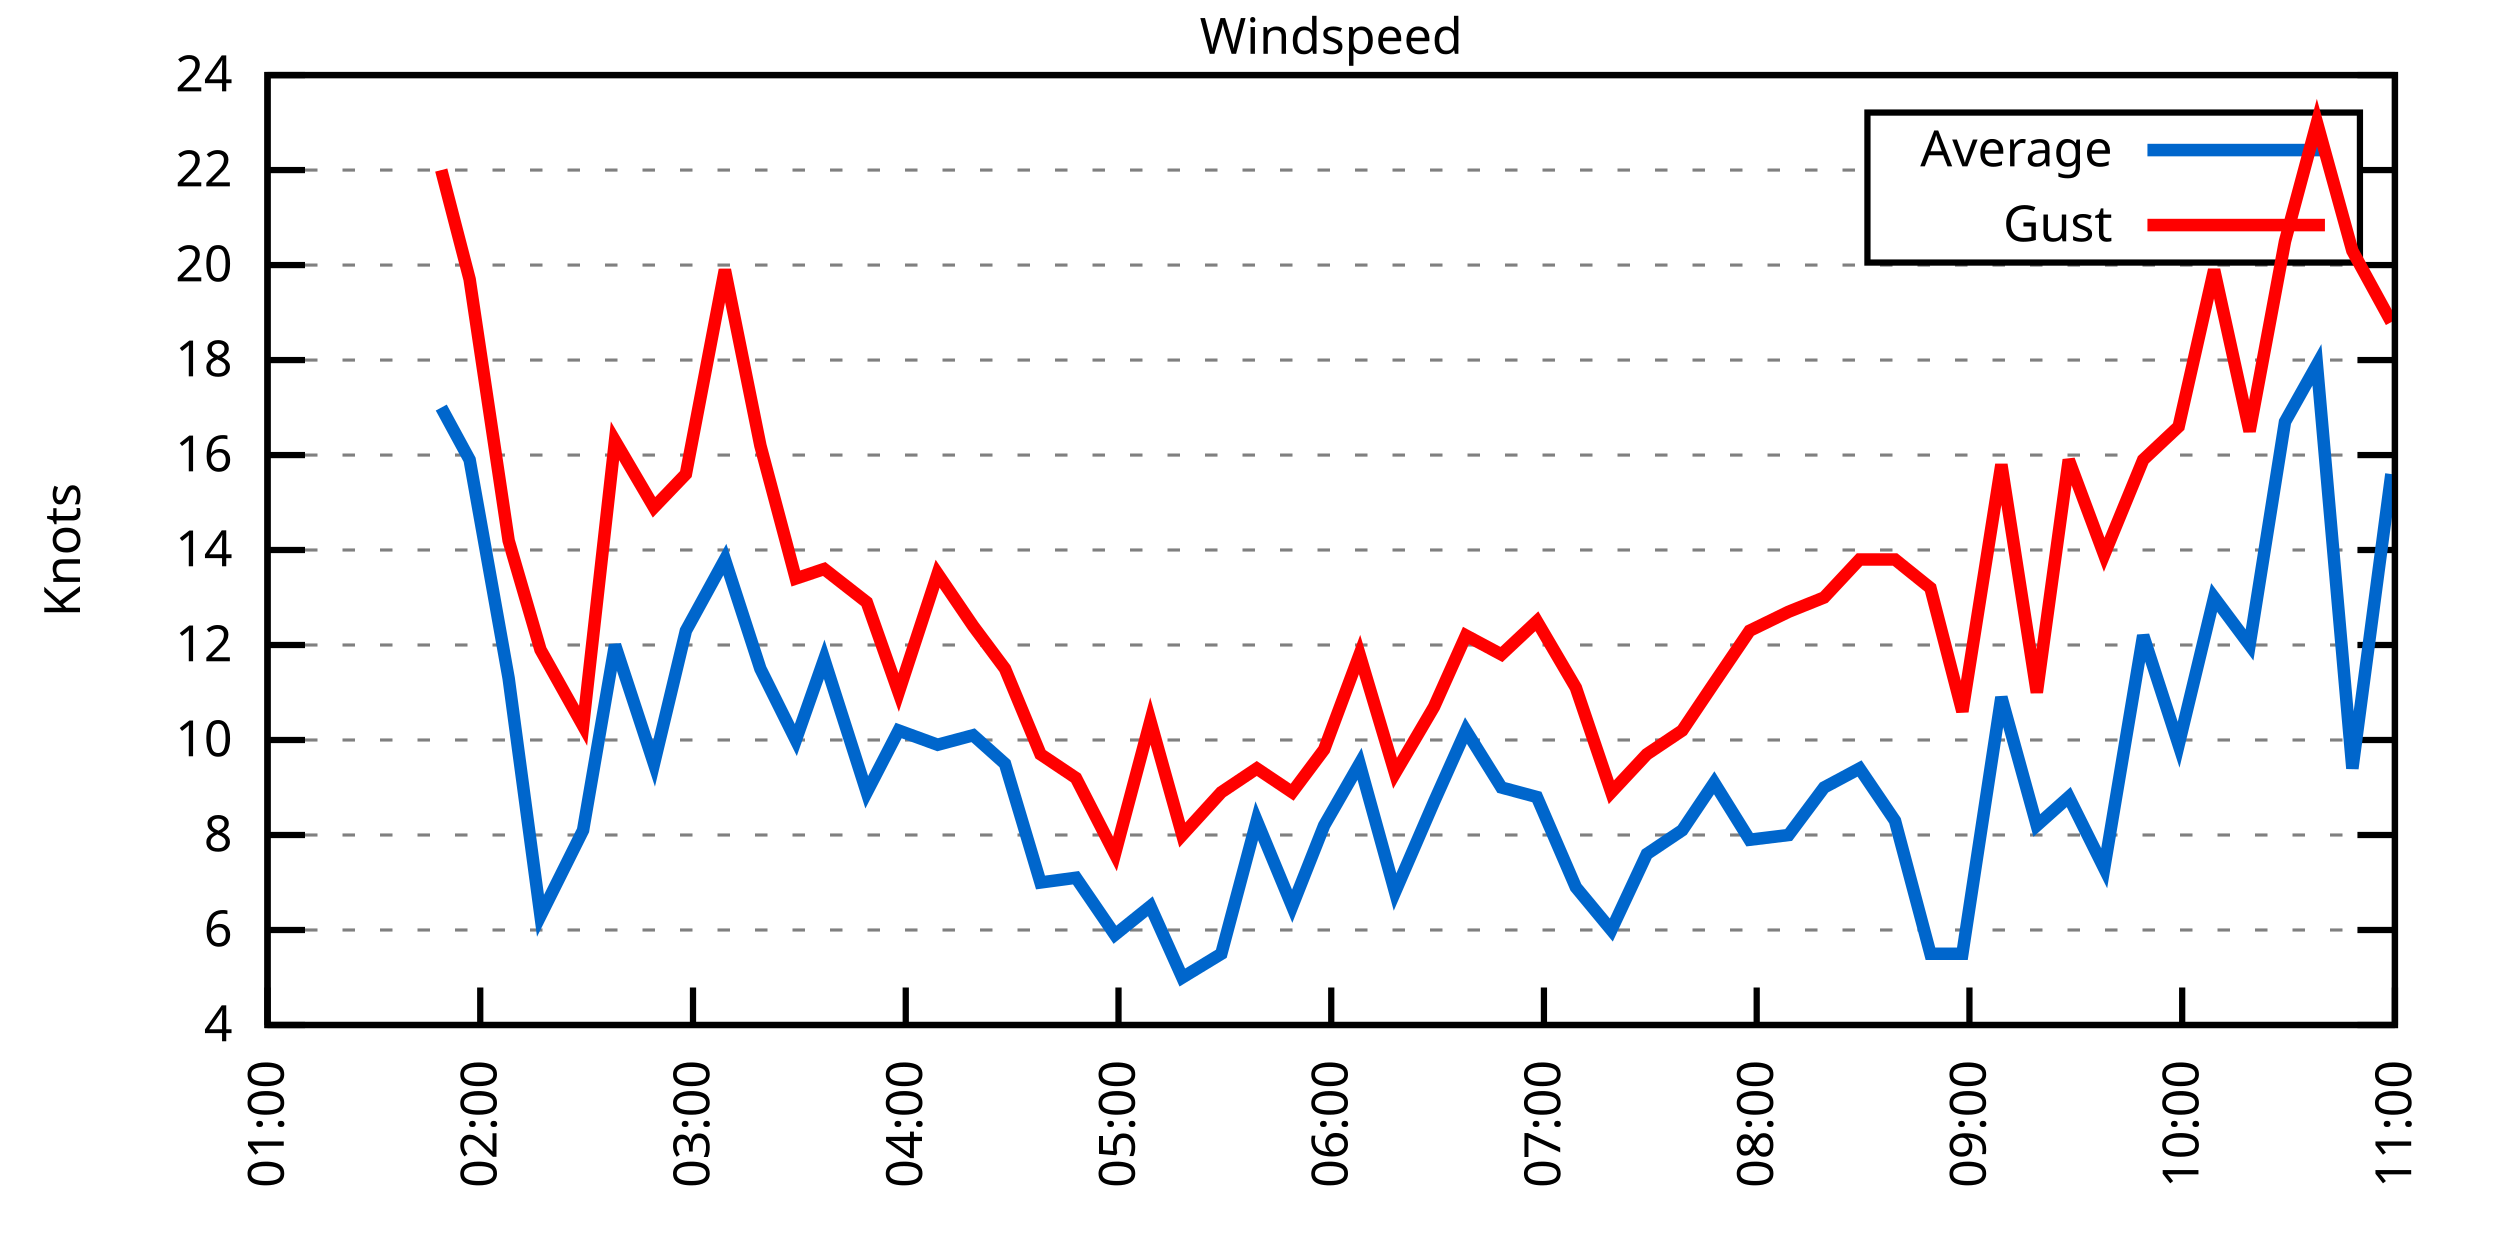
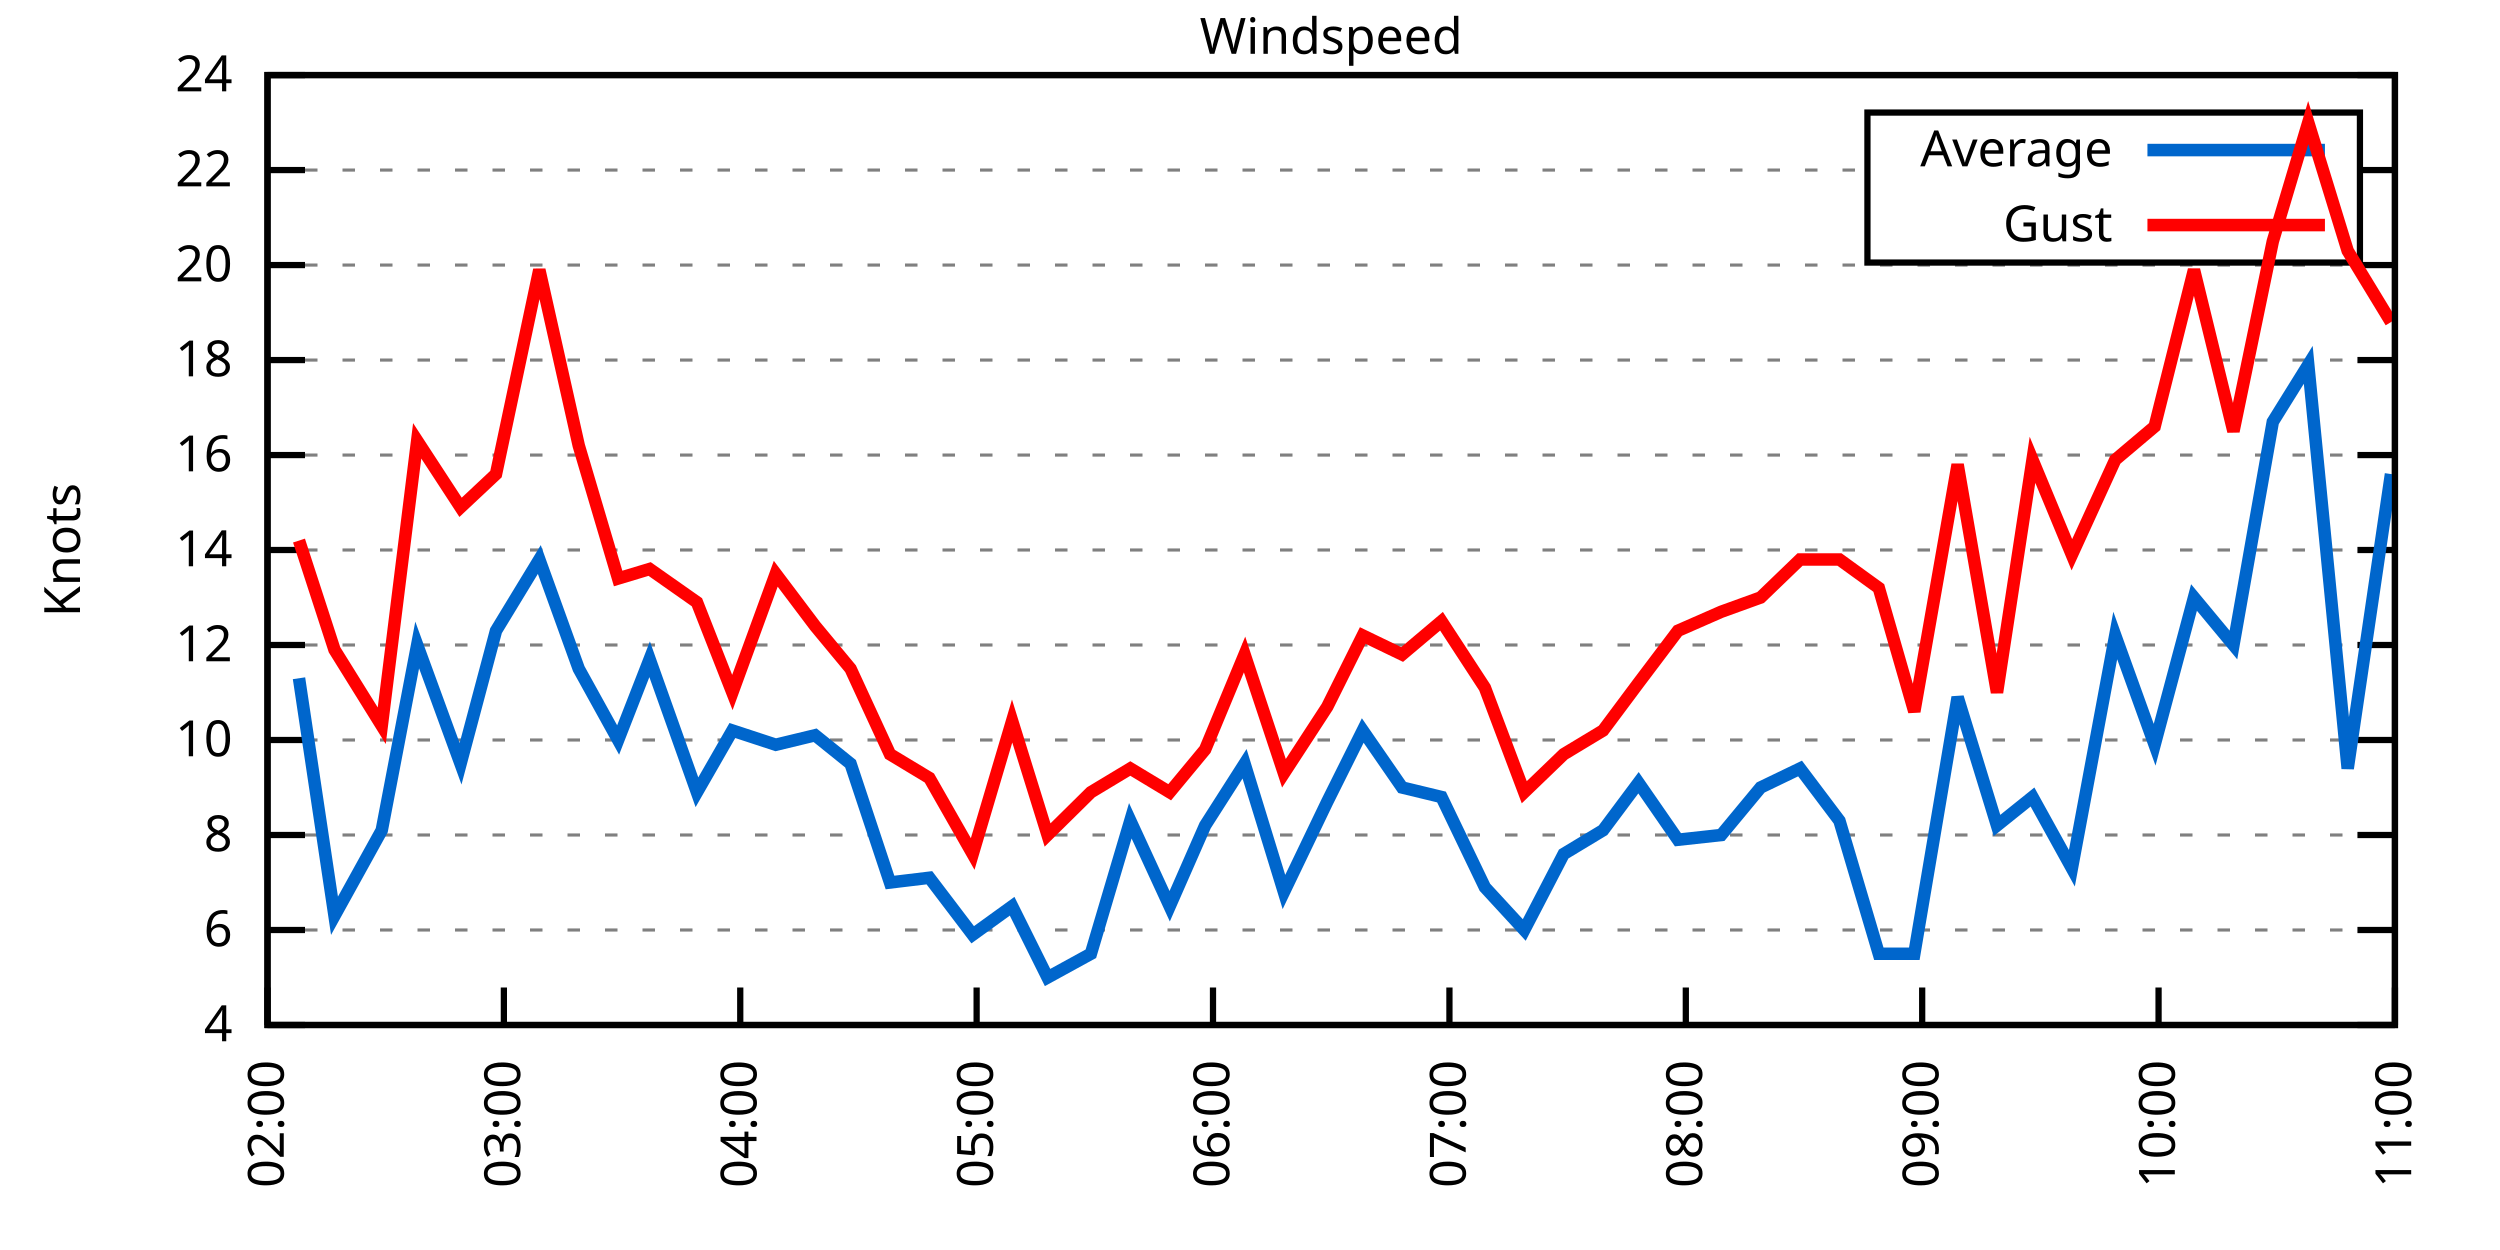
<svg xmlns="http://www.w3.org/2000/svg" xmlns:xlink="http://www.w3.org/1999/xlink" width="400" height="200" viewBox="0 0 400 200">
  <g id="gnuplot_canvas">
    <rect x="0" y="0" width="400" height="200" fill="none" />
    <defs>
      <circle id="gpDot" r="0.5" stroke-width="0.5" stroke="currentColor" />
      <path id="gpPt0" stroke-width="0.333" stroke="currentColor" d="M-1,0 h2 M0,-1 v2" />
      <path id="gpPt1" stroke-width="0.333" stroke="currentColor" d="M-1,-1 L1,1 M1,-1 L-1,1" />
      <path id="gpPt2" stroke-width="0.333" stroke="currentColor" d="M-1,0 L1,0 M0,-1 L0,1 M-1,-1 L1,1 M-1,1 L1,-1" />
      <rect id="gpPt3" stroke-width="0.333" stroke="currentColor" x="-1" y="-1" width="2" height="2" />
      <rect id="gpPt4" stroke-width="0.333" stroke="currentColor" fill="currentColor" x="-1" y="-1" width="2" height="2" />
      <circle id="gpPt5" stroke-width="0.333" stroke="currentColor" cx="0" cy="0" r="1" />
      <use xlink:href="#gpPt5" id="gpPt6" fill="currentColor" stroke="none" />
      <path id="gpPt7" stroke-width="0.333" stroke="currentColor" d="M0,-1.33 L-1.33,0.67 L1.33,0.67 z" />
      <use xlink:href="#gpPt7" id="gpPt8" fill="currentColor" stroke="none" />
      <use xlink:href="#gpPt7" id="gpPt9" stroke="currentColor" transform="rotate(180)" />
      <use xlink:href="#gpPt9" id="gpPt10" fill="currentColor" stroke="none" />
      <use xlink:href="#gpPt3" id="gpPt11" stroke="currentColor" transform="rotate(45)" />
      <use xlink:href="#gpPt11" id="gpPt12" fill="currentColor" stroke="none" />
      <path id="gpPt13" stroke-width="0.333" stroke="currentColor" d="M0,1.330 L1.265,0.411 L0.782,-1.067 L-0.782,-1.076 L-1.265,0.411 z" />
      <use xlink:href="#gpPt13" id="gpPt14" fill="currentColor" stroke="none" />
      <filter id="textbox" filterUnits="objectBoundingBox" x="0" y="0" height="1" width="1">
        <feFlood flood-color="white" flood-opacity="1" result="bgnd" />
        <feComposite in="SourceGraphic" in2="bgnd" operator="atop" />
      </filter>
      <filter id="greybox" filterUnits="objectBoundingBox" x="0" y="0" height="1" width="1">
        <feFlood flood-color="lightgrey" flood-opacity="1" result="grey" />
        <feComposite in="SourceGraphic" in2="grey" operator="atop" />
      </filter>
    </defs>
    <g fill="none" color="white" stroke="currentColor" stroke-width="1.00" stroke-linecap="butt" stroke-linejoin="miter">
</g>
    <g fill="none" color="black" stroke="currentColor" stroke-width="1.00" stroke-linecap="butt" stroke-linejoin="miter">
      <g stroke="none" shape-rendering="crispEdges">
        <polygon fill="rgb(255, 255, 255)" points="42.80,164.00 383.18,164.00 383.18,12.02 42.80,12.02 " />
      </g>
    </g>
    <g fill="none" color="black" stroke="currentColor" stroke-width="1.00" stroke-linecap="butt" stroke-linejoin="miter">
</g>
    <g fill="none" color="black" stroke="black" stroke-width="0.50" stroke-linecap="butt" stroke-linejoin="miter">
</g>
    <g fill="none" color="gray" stroke="currentColor" stroke-width="0.50" stroke-linecap="butt" stroke-linejoin="miter">
      <path stroke="gray" stroke-dasharray="2,4" class="gridline" d="M42.80,164.00 L383.19,164.00  " />
    </g>
    <g fill="none" color="gray" stroke="gray" stroke-width="1.00" stroke-linecap="butt" stroke-linejoin="miter">
</g>
    <g fill="none" color="black" stroke="currentColor" stroke-width="1.00" stroke-linecap="butt" stroke-linejoin="miter">
      <path stroke="black" d="M42.80,164.00 L48.80,164.00 M383.19,164.00 L377.19,164.00  " />
      <g transform="translate(37.20,166.60)" stroke="none" fill="black" font-family="Sans" font-size="8.00" text-anchor="end">
        <text>
          <tspan font-family="Sans"> 4</tspan>
        </text>
      </g>
    </g>
    <g fill="none" color="black" stroke="currentColor" stroke-width="1.00" stroke-linecap="butt" stroke-linejoin="miter">
</g>
    <g fill="none" color="black" stroke="black" stroke-width="0.50" stroke-linecap="butt" stroke-linejoin="miter">
</g>
    <g fill="none" color="gray" stroke="currentColor" stroke-width="0.50" stroke-linecap="butt" stroke-linejoin="miter">
      <path stroke="gray" stroke-dasharray="2,4" class="gridline" d="M42.80,148.80 L383.19,148.80  " />
    </g>
    <g fill="none" color="gray" stroke="gray" stroke-width="1.00" stroke-linecap="butt" stroke-linejoin="miter">
</g>
    <g fill="none" color="black" stroke="currentColor" stroke-width="1.00" stroke-linecap="butt" stroke-linejoin="miter">
      <path stroke="black" d="M42.80,148.80 L48.80,148.80 M383.19,148.80 L377.19,148.80  " />
      <g transform="translate(37.20,151.40)" stroke="none" fill="black" font-family="Sans" font-size="8.00" text-anchor="end">
        <text>
          <tspan font-family="Sans"> 6</tspan>
        </text>
      </g>
    </g>
    <g fill="none" color="black" stroke="currentColor" stroke-width="1.00" stroke-linecap="butt" stroke-linejoin="miter">
</g>
    <g fill="none" color="black" stroke="black" stroke-width="0.50" stroke-linecap="butt" stroke-linejoin="miter">
</g>
    <g fill="none" color="gray" stroke="currentColor" stroke-width="0.50" stroke-linecap="butt" stroke-linejoin="miter">
      <path stroke="gray" stroke-dasharray="2,4" class="gridline" d="M42.80,133.60 L383.19,133.60  " />
    </g>
    <g fill="none" color="gray" stroke="gray" stroke-width="1.00" stroke-linecap="butt" stroke-linejoin="miter">
</g>
    <g fill="none" color="black" stroke="currentColor" stroke-width="1.00" stroke-linecap="butt" stroke-linejoin="miter">
      <path stroke="black" d="M42.80,133.60 L48.80,133.60 M383.19,133.60 L377.19,133.60  " />
      <g transform="translate(37.20,136.20)" stroke="none" fill="black" font-family="Sans" font-size="8.00" text-anchor="end">
        <text>
          <tspan font-family="Sans"> 8</tspan>
        </text>
      </g>
    </g>
    <g fill="none" color="black" stroke="currentColor" stroke-width="1.00" stroke-linecap="butt" stroke-linejoin="miter">
</g>
    <g fill="none" color="black" stroke="black" stroke-width="0.50" stroke-linecap="butt" stroke-linejoin="miter">
</g>
    <g fill="none" color="gray" stroke="currentColor" stroke-width="0.50" stroke-linecap="butt" stroke-linejoin="miter">
      <path stroke="gray" stroke-dasharray="2,4" class="gridline" d="M42.80,118.40 L383.19,118.40  " />
    </g>
    <g fill="none" color="gray" stroke="gray" stroke-width="1.00" stroke-linecap="butt" stroke-linejoin="miter">
</g>
    <g fill="none" color="black" stroke="currentColor" stroke-width="1.00" stroke-linecap="butt" stroke-linejoin="miter">
      <path stroke="black" d="M42.80,118.40 L48.80,118.40 M383.19,118.40 L377.19,118.40  " />
      <g transform="translate(37.20,121.00)" stroke="none" fill="black" font-family="Sans" font-size="8.00" text-anchor="end">
        <text>
          <tspan font-family="Sans"> 10</tspan>
        </text>
      </g>
    </g>
    <g fill="none" color="black" stroke="currentColor" stroke-width="1.00" stroke-linecap="butt" stroke-linejoin="miter">
</g>
    <g fill="none" color="black" stroke="black" stroke-width="0.50" stroke-linecap="butt" stroke-linejoin="miter">
</g>
    <g fill="none" color="gray" stroke="currentColor" stroke-width="0.50" stroke-linecap="butt" stroke-linejoin="miter">
      <path stroke="gray" stroke-dasharray="2,4" class="gridline" d="M42.80,103.20 L383.19,103.20  " />
    </g>
    <g fill="none" color="gray" stroke="gray" stroke-width="1.00" stroke-linecap="butt" stroke-linejoin="miter">
</g>
    <g fill="none" color="black" stroke="currentColor" stroke-width="1.00" stroke-linecap="butt" stroke-linejoin="miter">
      <path stroke="black" d="M42.80,103.20 L48.80,103.20 M383.19,103.20 L377.19,103.20  " />
      <g transform="translate(37.20,105.80)" stroke="none" fill="black" font-family="Sans" font-size="8.00" text-anchor="end">
        <text>
          <tspan font-family="Sans"> 12</tspan>
        </text>
      </g>
    </g>
    <g fill="none" color="black" stroke="currentColor" stroke-width="1.00" stroke-linecap="butt" stroke-linejoin="miter">
</g>
    <g fill="none" color="black" stroke="black" stroke-width="0.50" stroke-linecap="butt" stroke-linejoin="miter">
</g>
    <g fill="none" color="gray" stroke="currentColor" stroke-width="0.50" stroke-linecap="butt" stroke-linejoin="miter">
      <path stroke="gray" stroke-dasharray="2,4" class="gridline" d="M42.80,88.00 L383.19,88.00  " />
    </g>
    <g fill="none" color="gray" stroke="gray" stroke-width="1.00" stroke-linecap="butt" stroke-linejoin="miter">
</g>
    <g fill="none" color="black" stroke="currentColor" stroke-width="1.00" stroke-linecap="butt" stroke-linejoin="miter">
      <path stroke="black" d="M42.80,88.00 L48.80,88.00 M383.19,88.00 L377.19,88.00  " />
      <g transform="translate(37.20,90.60)" stroke="none" fill="black" font-family="Sans" font-size="8.00" text-anchor="end">
        <text>
          <tspan font-family="Sans"> 14</tspan>
        </text>
      </g>
    </g>
    <g fill="none" color="black" stroke="currentColor" stroke-width="1.00" stroke-linecap="butt" stroke-linejoin="miter">
</g>
    <g fill="none" color="black" stroke="black" stroke-width="0.50" stroke-linecap="butt" stroke-linejoin="miter">
</g>
    <g fill="none" color="gray" stroke="currentColor" stroke-width="0.50" stroke-linecap="butt" stroke-linejoin="miter">
      <path stroke="gray" stroke-dasharray="2,4" class="gridline" d="M42.80,72.81 L383.19,72.81  " />
    </g>
    <g fill="none" color="gray" stroke="gray" stroke-width="1.00" stroke-linecap="butt" stroke-linejoin="miter">
</g>
    <g fill="none" color="black" stroke="currentColor" stroke-width="1.00" stroke-linecap="butt" stroke-linejoin="miter">
      <path stroke="black" d="M42.80,72.81 L48.80,72.81 M383.19,72.81 L377.19,72.81  " />
      <g transform="translate(37.20,75.41)" stroke="none" fill="black" font-family="Sans" font-size="8.00" text-anchor="end">
        <text>
          <tspan font-family="Sans"> 16</tspan>
        </text>
      </g>
    </g>
    <g fill="none" color="black" stroke="currentColor" stroke-width="1.00" stroke-linecap="butt" stroke-linejoin="miter">
</g>
    <g fill="none" color="black" stroke="black" stroke-width="0.50" stroke-linecap="butt" stroke-linejoin="miter">
</g>
    <g fill="none" color="gray" stroke="currentColor" stroke-width="0.50" stroke-linecap="butt" stroke-linejoin="miter">
      <path stroke="gray" stroke-dasharray="2,4" class="gridline" d="M42.80,57.61 L383.19,57.61  " />
    </g>
    <g fill="none" color="gray" stroke="gray" stroke-width="1.00" stroke-linecap="butt" stroke-linejoin="miter">
</g>
    <g fill="none" color="black" stroke="currentColor" stroke-width="1.00" stroke-linecap="butt" stroke-linejoin="miter">
      <path stroke="black" d="M42.80,57.61 L48.80,57.61 M383.19,57.61 L377.19,57.61  " />
      <g transform="translate(37.20,60.21)" stroke="none" fill="black" font-family="Sans" font-size="8.00" text-anchor="end">
        <text>
          <tspan font-family="Sans"> 18</tspan>
        </text>
      </g>
    </g>
    <g fill="none" color="black" stroke="currentColor" stroke-width="1.00" stroke-linecap="butt" stroke-linejoin="miter">
</g>
    <g fill="none" color="black" stroke="black" stroke-width="0.50" stroke-linecap="butt" stroke-linejoin="miter">
</g>
    <g fill="none" color="gray" stroke="currentColor" stroke-width="0.50" stroke-linecap="butt" stroke-linejoin="miter">
      <path stroke="gray" stroke-dasharray="2,4" class="gridline" d="M42.80,42.41 L383.19,42.41  " />
    </g>
    <g fill="none" color="gray" stroke="gray" stroke-width="1.00" stroke-linecap="butt" stroke-linejoin="miter">
</g>
    <g fill="none" color="black" stroke="currentColor" stroke-width="1.00" stroke-linecap="butt" stroke-linejoin="miter">
      <path stroke="black" d="M42.80,42.41 L48.80,42.41 M383.19,42.41 L377.19,42.41  " />
      <g transform="translate(37.20,45.01)" stroke="none" fill="black" font-family="Sans" font-size="8.00" text-anchor="end">
        <text>
          <tspan font-family="Sans"> 20</tspan>
        </text>
      </g>
    </g>
    <g fill="none" color="black" stroke="currentColor" stroke-width="1.00" stroke-linecap="butt" stroke-linejoin="miter">
</g>
    <g fill="none" color="black" stroke="black" stroke-width="0.50" stroke-linecap="butt" stroke-linejoin="miter">
</g>
    <g fill="none" color="gray" stroke="currentColor" stroke-width="0.50" stroke-linecap="butt" stroke-linejoin="miter">
      <path stroke="gray" stroke-dasharray="2,4" class="gridline" d="M42.80,27.21 L298.79,27.21 M377.59,27.21 L383.19,27.21  " />
    </g>
    <g fill="none" color="gray" stroke="gray" stroke-width="1.00" stroke-linecap="butt" stroke-linejoin="miter">
</g>
    <g fill="none" color="black" stroke="currentColor" stroke-width="1.00" stroke-linecap="butt" stroke-linejoin="miter">
      <path stroke="black" d="M42.80,27.21 L48.80,27.21 M383.19,27.21 L377.19,27.21  " />
      <g transform="translate(37.20,29.81)" stroke="none" fill="black" font-family="Sans" font-size="8.00" text-anchor="end">
        <text>
          <tspan font-family="Sans"> 22</tspan>
        </text>
      </g>
    </g>
    <g fill="none" color="black" stroke="currentColor" stroke-width="1.00" stroke-linecap="butt" stroke-linejoin="miter">
</g>
    <g fill="none" color="black" stroke="black" stroke-width="0.50" stroke-linecap="butt" stroke-linejoin="miter">
</g>
    <g fill="none" color="gray" stroke="currentColor" stroke-width="0.50" stroke-linecap="butt" stroke-linejoin="miter">
      <path stroke="gray" stroke-dasharray="2,4" class="gridline" d="M42.80,12.01 L383.19,12.01  " />
    </g>
    <g fill="none" color="gray" stroke="gray" stroke-width="1.00" stroke-linecap="butt" stroke-linejoin="miter">
</g>
    <g fill="none" color="black" stroke="currentColor" stroke-width="1.00" stroke-linecap="butt" stroke-linejoin="miter">
      <path stroke="black" d="M42.80,12.01 L48.80,12.01 M383.19,12.01 L377.19,12.01  " />
      <g transform="translate(37.20,14.61)" stroke="none" fill="black" font-family="Sans" font-size="8.00" text-anchor="end">
        <text>
          <tspan font-family="Sans"> 24</tspan>
        </text>
      </g>
    </g>
    <g fill="none" color="black" stroke="currentColor" stroke-width="1.00" stroke-linecap="butt" stroke-linejoin="miter">
      <path stroke="black" d="M42.80,164.00 L42.80,158.00  " />
      <g transform="translate(45.40,169.60) rotate(270.00)" stroke="none" fill="black" font-family="Sans" font-size="8.00" text-anchor="end">
        <text>
-           <tspan font-family="Sans">01:00</tspan>
-         </text>
-       </g>
-     </g>
-     <g fill="none" color="black" stroke="currentColor" stroke-width="1.00" stroke-linecap="butt" stroke-linejoin="miter">
-       <path stroke="black" d="M76.84,164.00 L76.84,158.00  " />
-       <g transform="translate(79.44,169.60) rotate(270.00)" stroke="none" fill="black" font-family="Sans" font-size="8.00" text-anchor="end">
-         <text>
          <tspan font-family="Sans">02:00</tspan>
        </text>
      </g>
    </g>
    <g fill="none" color="black" stroke="currentColor" stroke-width="1.00" stroke-linecap="butt" stroke-linejoin="miter">
-       <path stroke="black" d="M110.88,164.00 L110.88,158.00  " />
-       <g transform="translate(113.48,169.60) rotate(270.00)" stroke="none" fill="black" font-family="Sans" font-size="8.00" text-anchor="end">
+       <path stroke="black" d="M80.62,164.00 L80.62,158.00  " />
+       <g transform="translate(83.22,169.60) rotate(270.00)" stroke="none" fill="black" font-family="Sans" font-size="8.00" text-anchor="end">
        <text>
          <tspan font-family="Sans">03:00</tspan>
        </text>
      </g>
    </g>
    <g fill="none" color="black" stroke="currentColor" stroke-width="1.00" stroke-linecap="butt" stroke-linejoin="miter">
-       <path stroke="black" d="M144.92,164.00 L144.92,158.00  " />
-       <g transform="translate(147.52,169.60) rotate(270.00)" stroke="none" fill="black" font-family="Sans" font-size="8.00" text-anchor="end">
+       <path stroke="black" d="M118.44,164.00 L118.44,158.00  " />
+       <g transform="translate(121.04,169.60) rotate(270.00)" stroke="none" fill="black" font-family="Sans" font-size="8.00" text-anchor="end">
        <text>
          <tspan font-family="Sans">04:00</tspan>
        </text>
      </g>
    </g>
    <g fill="none" color="black" stroke="currentColor" stroke-width="1.00" stroke-linecap="butt" stroke-linejoin="miter">
-       <path stroke="black" d="M178.96,164.00 L178.96,158.00  " />
-       <g transform="translate(181.56,169.60) rotate(270.00)" stroke="none" fill="black" font-family="Sans" font-size="8.00" text-anchor="end">
+       <path stroke="black" d="M156.26,164.00 L156.26,158.00  " />
+       <g transform="translate(158.86,169.60) rotate(270.00)" stroke="none" fill="black" font-family="Sans" font-size="8.00" text-anchor="end">
        <text>
          <tspan font-family="Sans">05:00</tspan>
        </text>
      </g>
    </g>
    <g fill="none" color="black" stroke="currentColor" stroke-width="1.00" stroke-linecap="butt" stroke-linejoin="miter">
-       <path stroke="black" d="M213.00,164.00 L213.00,158.00  " />
-       <g transform="translate(215.60,169.60) rotate(270.00)" stroke="none" fill="black" font-family="Sans" font-size="8.00" text-anchor="end">
+       <path stroke="black" d="M194.08,164.00 L194.08,158.00  " />
+       <g transform="translate(196.68,169.60) rotate(270.00)" stroke="none" fill="black" font-family="Sans" font-size="8.00" text-anchor="end">
        <text>
          <tspan font-family="Sans">06:00</tspan>
        </text>
      </g>
    </g>
    <g fill="none" color="black" stroke="currentColor" stroke-width="1.00" stroke-linecap="butt" stroke-linejoin="miter">
-       <path stroke="black" d="M247.03,164.00 L247.03,158.00  " />
-       <g transform="translate(249.63,169.60) rotate(270.00)" stroke="none" fill="black" font-family="Sans" font-size="8.00" text-anchor="end">
+       <path stroke="black" d="M231.91,164.00 L231.91,158.00  " />
+       <g transform="translate(234.51,169.60) rotate(270.00)" stroke="none" fill="black" font-family="Sans" font-size="8.00" text-anchor="end">
        <text>
          <tspan font-family="Sans">07:00</tspan>
        </text>
      </g>
    </g>
    <g fill="none" color="black" stroke="currentColor" stroke-width="1.00" stroke-linecap="butt" stroke-linejoin="miter">
-       <path stroke="black" d="M281.07,164.00 L281.07,158.00  " />
-       <g transform="translate(283.67,169.60) rotate(270.00)" stroke="none" fill="black" font-family="Sans" font-size="8.00" text-anchor="end">
+       <path stroke="black" d="M269.73,164.00 L269.73,158.00  " />
+       <g transform="translate(272.33,169.60) rotate(270.00)" stroke="none" fill="black" font-family="Sans" font-size="8.00" text-anchor="end">
        <text>
          <tspan font-family="Sans">08:00</tspan>
        </text>
      </g>
    </g>
    <g fill="none" color="black" stroke="currentColor" stroke-width="1.00" stroke-linecap="butt" stroke-linejoin="miter">
-       <path stroke="black" d="M315.11,164.00 L315.11,158.00  " />
-       <g transform="translate(317.71,169.60) rotate(270.00)" stroke="none" fill="black" font-family="Sans" font-size="8.00" text-anchor="end">
+       <path stroke="black" d="M307.55,164.00 L307.55,158.00  " />
+       <g transform="translate(310.15,169.60) rotate(270.00)" stroke="none" fill="black" font-family="Sans" font-size="8.00" text-anchor="end">
        <text>
          <tspan font-family="Sans">09:00</tspan>
        </text>
      </g>
    </g>
    <g fill="none" color="black" stroke="currentColor" stroke-width="1.00" stroke-linecap="butt" stroke-linejoin="miter">
-       <path stroke="black" d="M349.15,164.00 L349.15,158.00  " />
-       <g transform="translate(351.75,169.60) rotate(270.00)" stroke="none" fill="black" font-family="Sans" font-size="8.00" text-anchor="end">
+       <path stroke="black" d="M345.37,164.00 L345.37,158.00  " />
+       <g transform="translate(347.97,169.60) rotate(270.00)" stroke="none" fill="black" font-family="Sans" font-size="8.00" text-anchor="end">
        <text>
          <tspan font-family="Sans">10:00</tspan>
        </text>
      </g>
    </g>
    <g fill="none" color="black" stroke="currentColor" stroke-width="1.00" stroke-linecap="butt" stroke-linejoin="miter">
      <path stroke="black" d="M383.19,164.00 L383.19,158.00  " />
      <g transform="translate(385.79,169.60) rotate(270.00)" stroke="none" fill="black" font-family="Sans" font-size="8.00" text-anchor="end">
        <text>
          <tspan font-family="Sans">11:00</tspan>
        </text>
      </g>
    </g>
    <g fill="none" color="black" stroke="currentColor" stroke-width="1.00" stroke-linecap="butt" stroke-linejoin="miter">
</g>
    <g fill="none" color="black" stroke="currentColor" stroke-width="1.00" stroke-linecap="butt" stroke-linejoin="miter">
      <path stroke="black" d="M42.80,12.01 L42.80,164.00 L383.19,164.00 L383.19,12.01 L42.80,12.01 Z  " />
    </g>
    <g fill="none" color="black" stroke="currentColor" stroke-width="1.00" stroke-linecap="butt" stroke-linejoin="miter">
</g>
    <g fill="none" color="black" stroke="currentColor" stroke-width="1.00" stroke-linecap="butt" stroke-linejoin="miter">
      <path stroke="black" d="M298.79,42.01 L298.79,18.01 L377.59,18.01 L377.59,42.01 L298.79,42.01 Z  " />
    </g>
    <g id="Windspeed_plot_1">
      <g fill="none" color="white" stroke="black" stroke-width="2.00" stroke-linecap="butt" stroke-linejoin="miter">
</g>
      <g fill="none" color="black" stroke="currentColor" stroke-width="2.00" stroke-linecap="butt" stroke-linejoin="miter">
        <g transform="translate(337.99,26.61)" stroke="none" fill="black" font-family="Sans" font-size="8.00" text-anchor="end">
          <text>
            <tspan font-family="Sans">Average</tspan>
          </text>
        </g>
      </g>
      <g fill="none" color="black" stroke="currentColor" stroke-width="2.00" stroke-linecap="butt" stroke-linejoin="miter">
-         <path stroke="rgb(  0, 102, 204)" d="M343.59,24.01 L371.99,24.01 M70.60,65.21 L75.14,73.57 L81.38,108.52 L86.48,146.52 L93.29,132.84 L98.40,103.20   L104.64,122.20 L109.74,100.92 L115.98,89.52 L121.66,107.00 L127.33,118.40 L131.87,105.48 L138.68,126.76 L143.78,116.88   L150.02,119.16 L155.70,117.64 L160.80,122.20 L166.48,141.20 L172.15,140.44 L178.39,149.56 L184.06,145.00 L189.17,156.40   L195.41,152.60 L201.08,131.32 L206.75,145.00 L211.86,132.08 L217.53,122.20 L223.21,142.72 L229.45,128.28 L234.55,116.88   L240.23,126.00 L245.90,127.52 L252.14,141.96 L257.81,148.80 L263.49,136.64 L269.16,132.84 L274.27,125.24 L279.94,134.36   L286.18,133.60 L291.85,126.00 L297.53,122.96 L303.20,131.32 L308.87,152.60 L313.98,152.60 L320.22,111.56 L325.89,132.08   L331.00,127.52 L336.67,138.92 L342.91,101.68 L348.58,119.16 L354.26,95.60 L359.93,103.20 L365.60,67.49 L370.71,58.37   L376.38,122.96 L382.62,75.85  " />
+         <path stroke="rgb(  0, 102, 204)" d="M343.59,24.01 L371.99,24.01 M47.84,108.52 L53.52,146.52 L61.08,132.84 L66.75,103.20 L73.69,122.20 L79.36,100.92   L86.29,89.52 L92.60,107.00 L98.90,118.40 L103.94,105.48 L111.51,126.76 L117.18,116.88 L124.12,119.16 L130.42,117.64   L136.09,122.20 L142.40,141.20 L148.70,140.44 L155.63,149.56 L161.94,145.00 L167.61,156.40 L174.54,152.60 L180.85,131.32   L187.15,145.00 L192.82,132.08 L199.13,122.20 L205.43,142.72 L212.36,128.28 L218.04,116.88 L224.34,126.00 L230.64,127.52   L237.58,141.96 L243.88,148.80 L250.19,136.64 L256.49,132.84 L262.16,125.24 L268.47,134.36 L275.40,133.60 L281.70,126.00   L288.01,122.96 L294.31,131.32 L300.61,152.60 L306.29,152.60 L313.22,111.56 L319.52,132.08 L325.20,127.52 L331.50,138.92   L338.44,101.68 L344.74,119.16 L351.04,95.60 L357.35,103.20 L363.65,67.49 L369.32,58.37 L375.63,122.96 L382.56,75.85    " />
      </g>
    </g>
    <g id="Windspeed_plot_2">
      <g fill="none" color="black" stroke="currentColor" stroke-width="2.00" stroke-linecap="butt" stroke-linejoin="miter">
        <g transform="translate(337.99,38.61)" stroke="none" fill="black" font-family="Sans" font-size="8.00" text-anchor="end">
          <text>
            <tspan font-family="Sans">Gust</tspan>
          </text>
        </g>
      </g>
      <g fill="none" color="black" stroke="currentColor" stroke-width="2.00" stroke-linecap="butt" stroke-linejoin="miter">
-         <path stroke="rgb(255,   0,   0)" d="M343.59,36.01 L371.99,36.01 M70.60,27.21 L75.14,44.69 L81.38,86.49 L86.48,103.96 L93.29,116.12 L98.40,70.53   L104.64,81.17 L109.74,75.85 L115.98,43.17 L121.66,71.29 L127.33,92.56 L131.87,91.04 L138.68,96.36 L143.78,110.80   L150.02,91.80 L155.70,100.16 L160.80,107.00 L166.48,120.68 L172.15,124.48 L178.39,136.64 L184.06,115.36 L189.17,133.60   L195.41,126.76 L201.08,122.96 L206.75,126.76 L211.86,119.92 L217.53,104.72 L223.21,123.72 L229.45,113.08 L234.55,101.68   L240.23,104.72 L245.90,99.40 L252.14,110.04 L257.81,126.76 L263.49,120.68 L269.16,116.88 L274.27,109.28 L279.94,100.92   L286.18,97.88 L291.85,95.60 L297.53,89.52 L303.20,89.52 L308.87,94.08 L313.98,113.84 L320.22,74.33 L325.89,110.80   L331.00,73.57 L336.67,88.76 L342.91,73.57 L348.58,68.25 L354.26,43.17 L359.93,69.01 L365.60,38.61 L370.71,19.61   L376.38,40.13 L382.62,51.53  " />
+         <path stroke="rgb(255,   0,   0)" d="M343.59,36.01 L371.99,36.01 M47.84,86.49 L53.52,103.96 L61.08,116.12 L66.75,70.53 L73.69,81.17 L79.36,75.85   L86.29,43.17 L92.60,71.29 L98.90,92.56 L103.94,91.04 L111.51,96.36 L117.18,110.80 L124.12,91.80 L130.42,100.16   L136.09,107.00 L142.40,120.68 L148.70,124.48 L155.63,136.64 L161.94,115.36 L167.61,133.60 L174.54,126.76 L180.85,122.96   L187.15,126.76 L192.82,119.92 L199.13,104.72 L205.43,123.72 L212.36,113.08 L218.04,101.68 L224.34,104.72 L230.64,99.40   L237.58,110.04 L243.88,126.76 L250.19,120.68 L256.49,116.88 L262.16,109.28 L268.47,100.92 L275.40,97.88 L281.70,95.60   L288.01,89.52 L294.31,89.52 L300.61,94.08 L306.29,113.84 L313.22,74.33 L319.52,110.80 L325.20,73.57 L331.50,88.76   L338.44,73.57 L344.74,68.25 L351.04,43.17 L357.35,69.01 L363.65,38.61 L369.32,19.61 L375.63,40.13 L382.56,51.53    " />
      </g>
    </g>
    <g fill="none" color="black" stroke="currentColor" stroke-width="2.00" stroke-linecap="butt" stroke-linejoin="miter">
</g>
    <g fill="none" color="black" stroke="black" stroke-width="1.00" stroke-linecap="butt" stroke-linejoin="miter">
</g>
    <g fill="none" color="black" stroke="currentColor" stroke-width="1.00" stroke-linecap="butt" stroke-linejoin="miter">
      <path stroke="black" d="M42.80,12.01 L42.80,164.00 L383.19,164.00 L383.19,12.01 L42.80,12.01 Z  " />
      <g transform="translate(12.80,88.01) rotate(270.00)" stroke="none" fill="black" font-family="Sans" font-size="8.00" text-anchor="middle">
        <text>
          <tspan font-family="Sans">Knots</tspan>
        </text>
      </g>
    </g>
    <g fill="none" color="black" stroke="currentColor" stroke-width="1.00" stroke-linecap="butt" stroke-linejoin="miter">
</g>
    <g fill="none" color="black" stroke="currentColor" stroke-width="1.00" stroke-linecap="butt" stroke-linejoin="miter">
      <g transform="translate(212.99,8.61)" stroke="none" fill="black" font-family="Sans" font-size="8.00" text-anchor="middle">
        <text>
          <tspan font-family="Sans">Windspeed</tspan>
        </text>
      </g>
    </g>
    <g fill="none" color="black" stroke="currentColor" stroke-width="1.00" stroke-linecap="butt" stroke-linejoin="miter">
</g>
  </g>
</svg>
